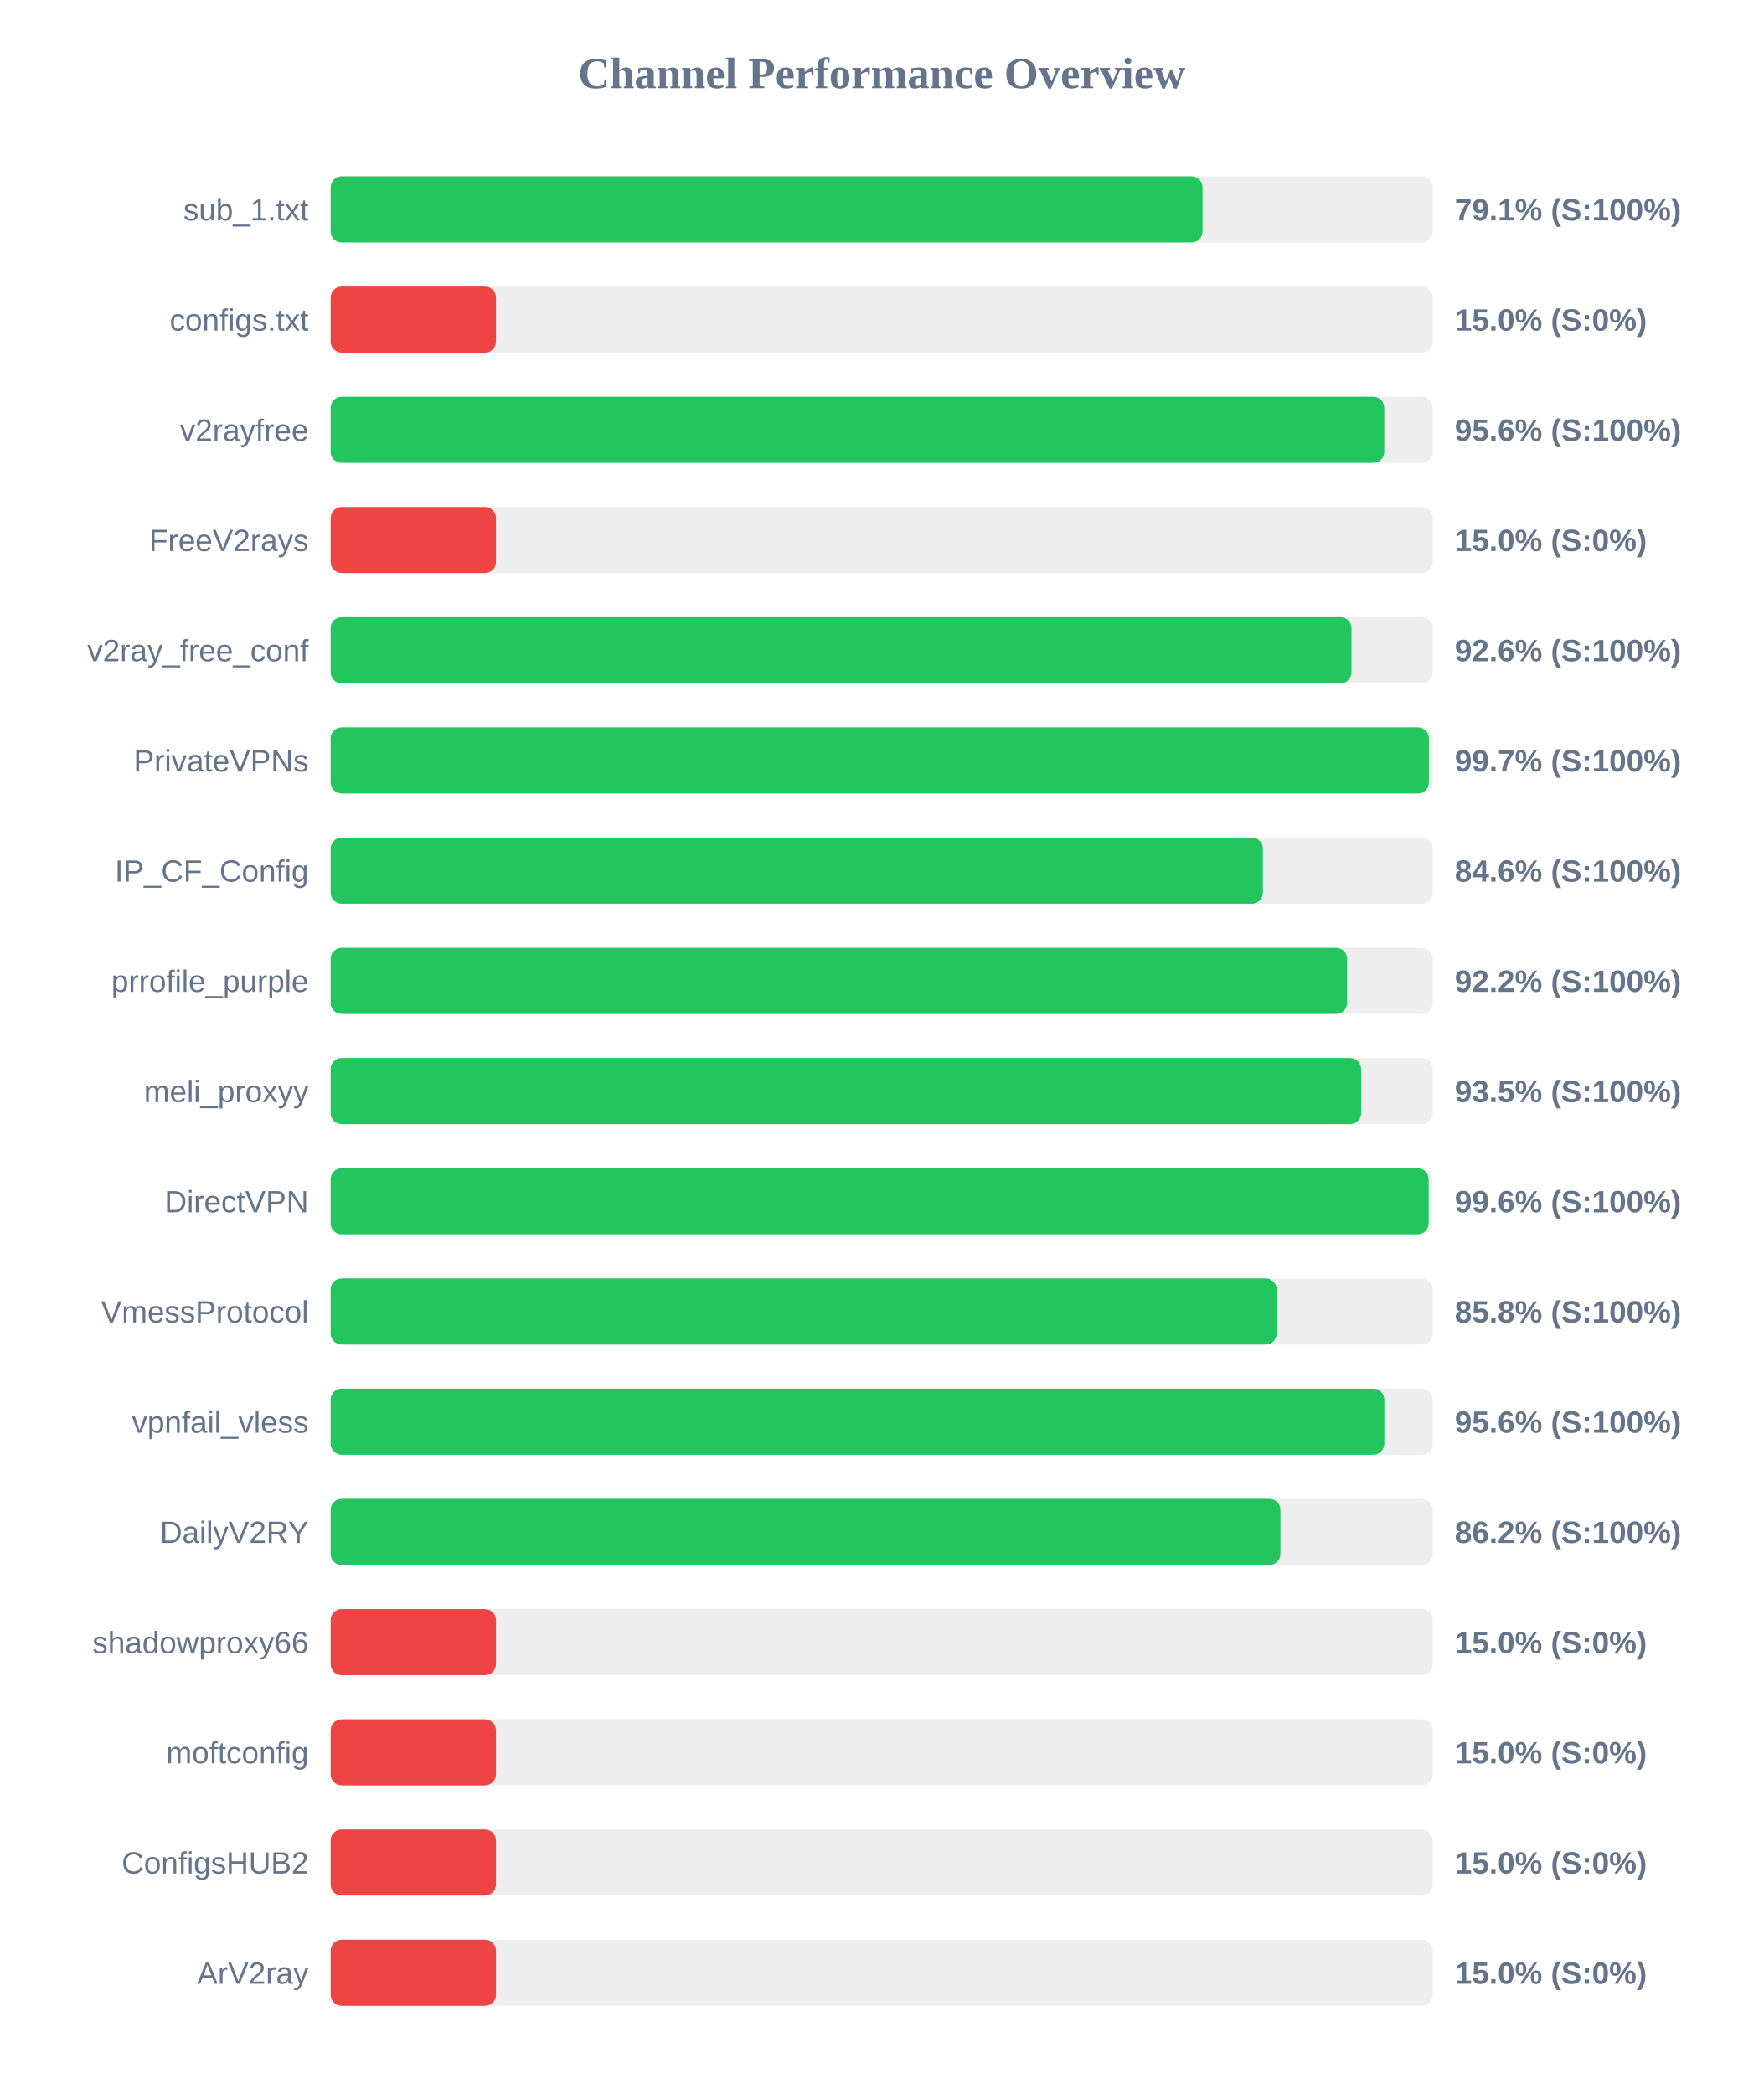
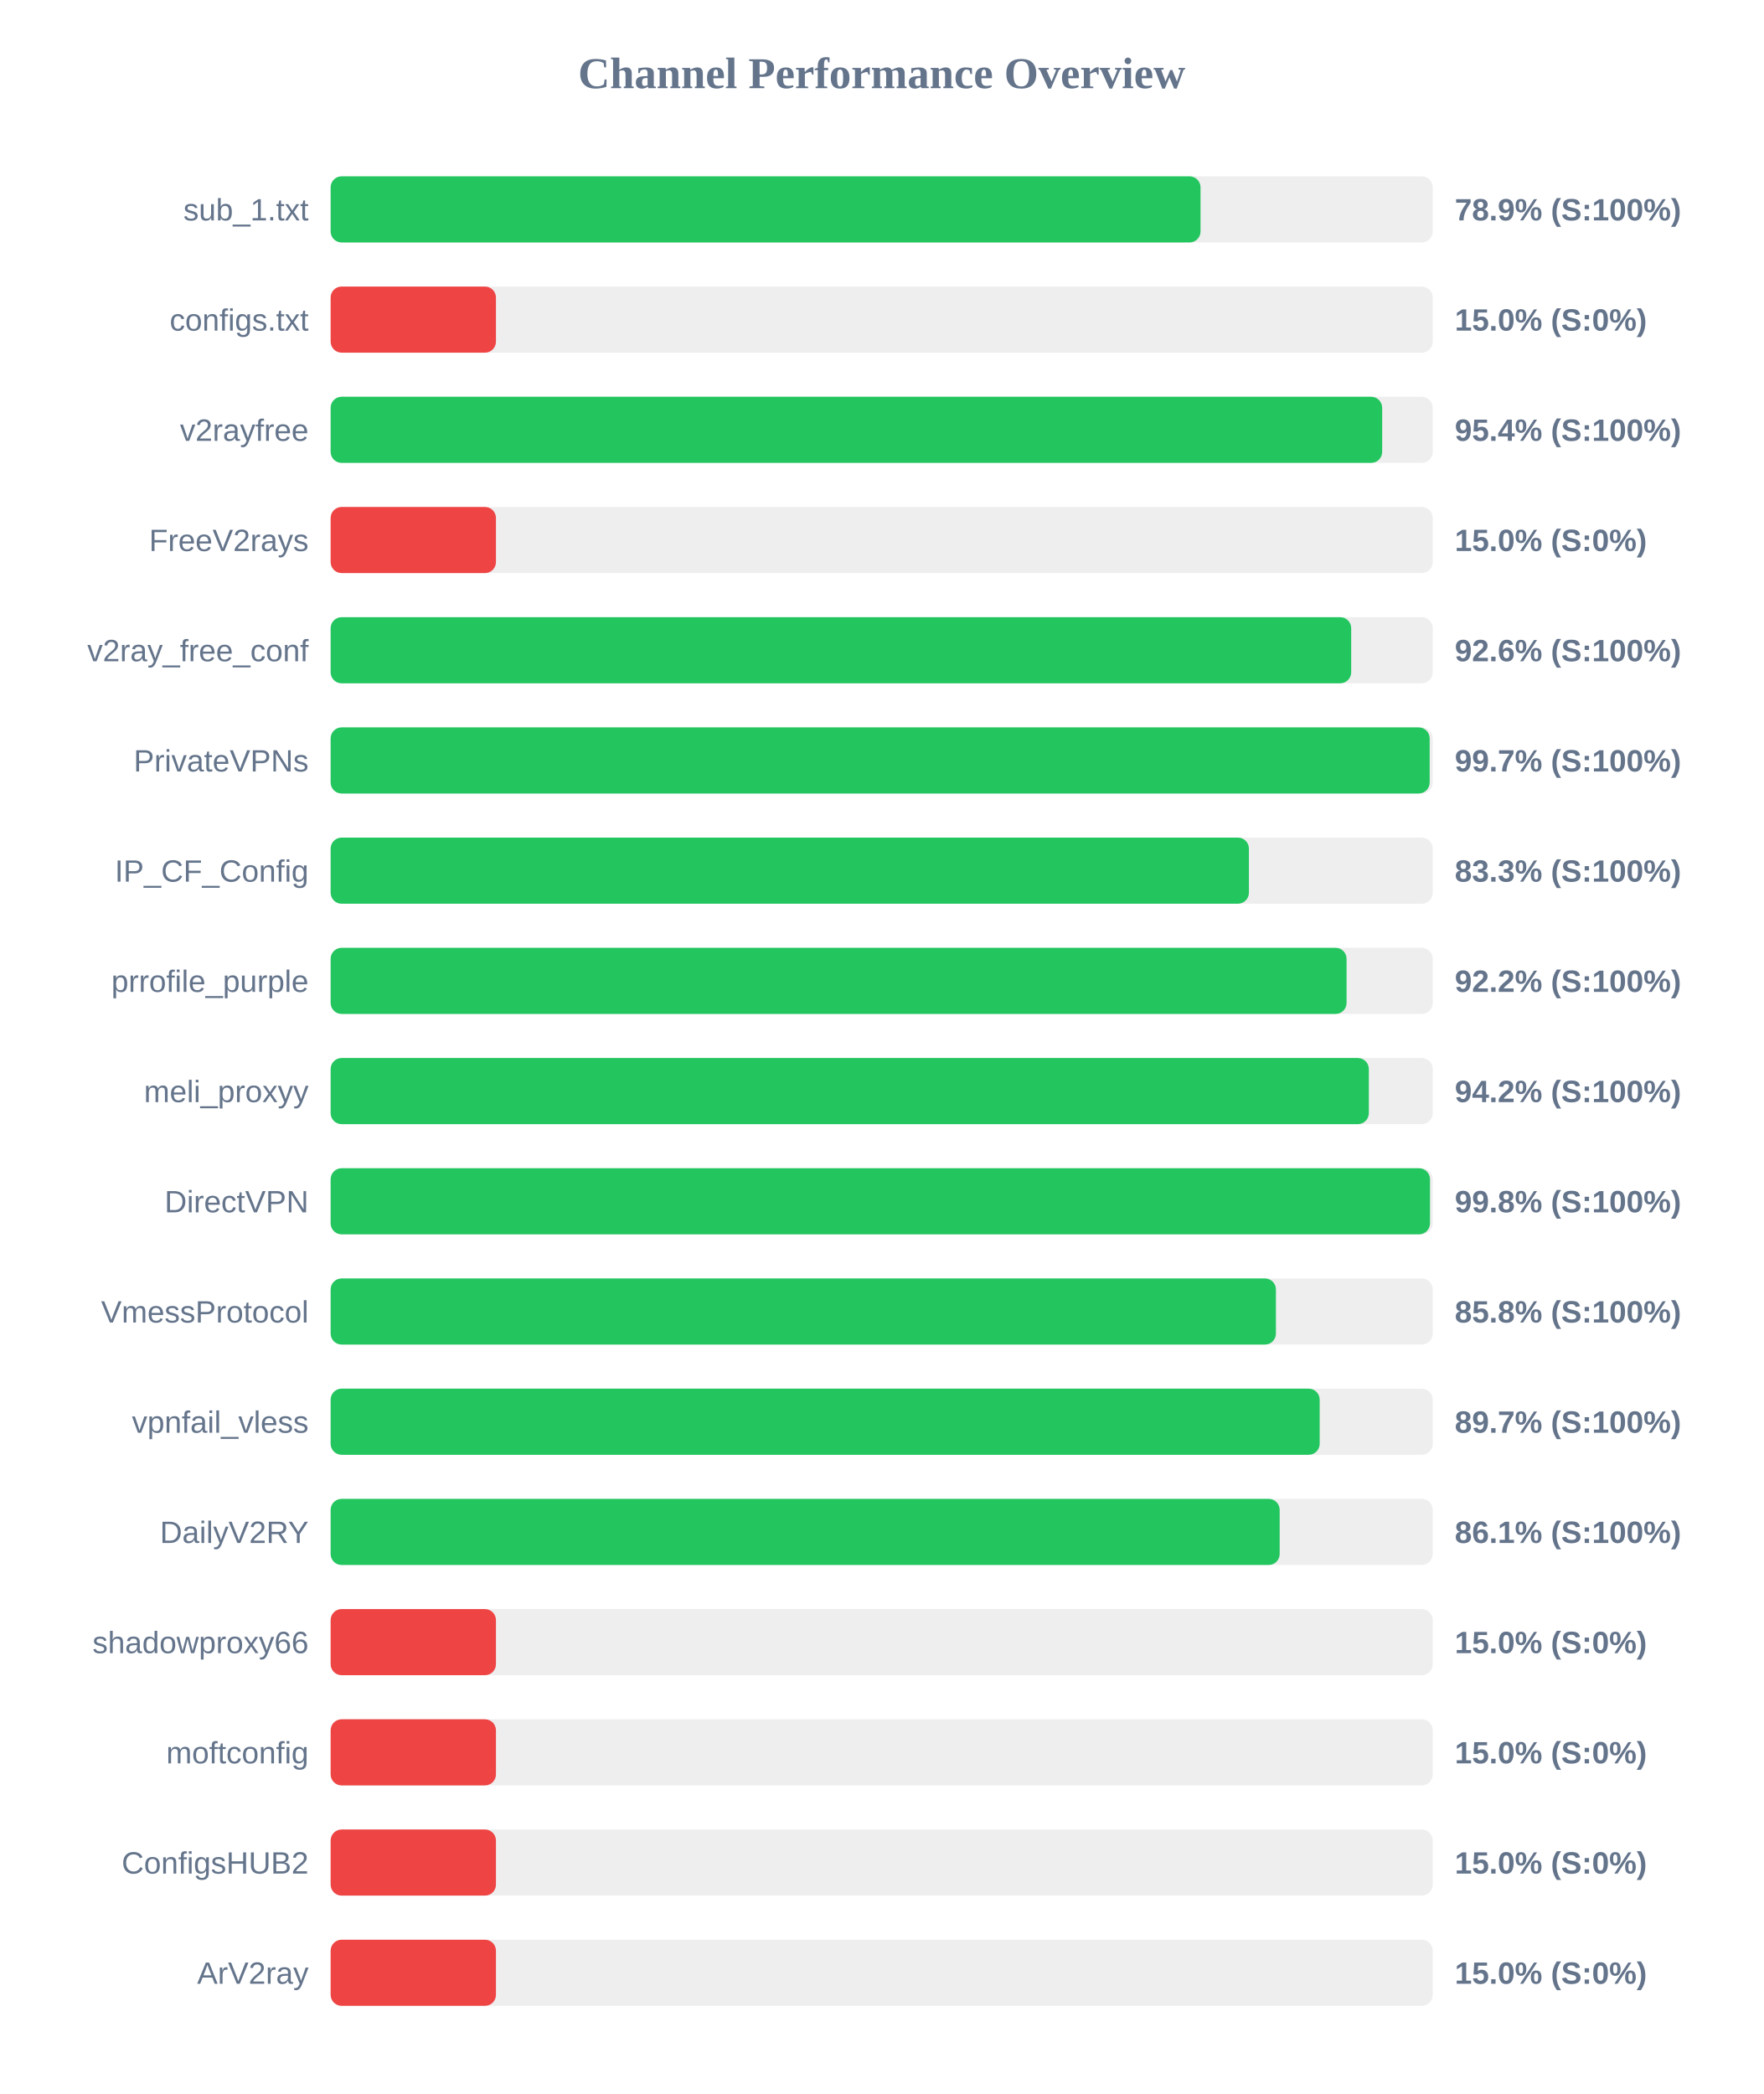
<svg xmlns="http://www.w3.org/2000/svg" width="800" height="950" version="1.1">
  <style>
        .row { font: 14px Arial; fill: #64748b; }
        .score { font: bold 14px Arial; fill: #64748b; }
    </style>
  <text x="400" y="40" text-anchor="middle" font-size="20px" font-weight="bold" fill="#64748b">Channel Performance Overview</text>
  <rect x="150" y="80" width="500" height="30" fill="#eee" rx="5" />
-   <rect x="150" y="80" width="395.55" height="30" fill="#22c55e" rx="5" />
+   <rect x="150" y="80" width="394.65" height="30" fill="#22c55e" rx="5" />
  <text x="140" y="100" text-anchor="end" class="row">sub_1.txt</text>
-   <text x="660" y="100" text-anchor="start" class="score">79.1% (S:100%)</text>
+   <text x="660" y="100" text-anchor="start" class="score">78.9% (S:100%)</text>
  <rect x="150" y="130" width="500" height="30" fill="#eee" rx="5" />
  <rect x="150" y="130" width="75.0" height="30" fill="#ef4444" rx="5" />
  <text x="140" y="150" text-anchor="end" class="row">configs.txt</text>
  <text x="660" y="150" text-anchor="start" class="score">15.0% (S:0%)</text>
  <rect x="150" y="180" width="500" height="30" fill="#eee" rx="5" />
-   <rect x="150" y="180" width="478.0" height="30" fill="#22c55e" rx="5" />
+   <rect x="150" y="180" width="477.05" height="30" fill="#22c55e" rx="5" />
  <text x="140" y="200" text-anchor="end" class="row">v2rayfree</text>
-   <text x="660" y="200" text-anchor="start" class="score">95.6% (S:100%)</text>
+   <text x="660" y="200" text-anchor="start" class="score">95.4% (S:100%)</text>
  <rect x="150" y="230" width="500" height="30" fill="#eee" rx="5" />
  <rect x="150" y="230" width="75.0" height="30" fill="#ef4444" rx="5" />
  <text x="140" y="250" text-anchor="end" class="row">FreeV2rays</text>
  <text x="660" y="250" text-anchor="start" class="score">15.0% (S:0%)</text>
  <rect x="150" y="280" width="500" height="30" fill="#eee" rx="5" />
-   <rect x="150" y="280" width="463.15" height="30" fill="#22c55e" rx="5" />
+   <rect x="150" y="280" width="463.0" height="30" fill="#22c55e" rx="5" />
  <text x="140" y="300" text-anchor="end" class="row">v2ray_free_conf</text>
  <text x="660" y="300" text-anchor="start" class="score">92.6% (S:100%)</text>
  <rect x="150" y="330" width="500" height="30" fill="#eee" rx="5" />
-   <rect x="150" y="330" width="498.25" height="30" fill="#22c55e" rx="5" />
+   <rect x="150" y="330" width="498.6" height="30" fill="#22c55e" rx="5" />
  <text x="140" y="350" text-anchor="end" class="row">PrivateVPNs</text>
  <text x="660" y="350" text-anchor="start" class="score">99.7% (S:100%)</text>
  <rect x="150" y="380" width="500" height="30" fill="#eee" rx="5" />
-   <rect x="150" y="380" width="422.95" height="30" fill="#22c55e" rx="5" />
+   <rect x="150" y="380" width="416.6" height="30" fill="#22c55e" rx="5" />
  <text x="140" y="400" text-anchor="end" class="row">IP_CF_Config</text>
-   <text x="660" y="400" text-anchor="start" class="score">84.6% (S:100%)</text>
+   <text x="660" y="400" text-anchor="start" class="score">83.3% (S:100%)</text>
  <rect x="150" y="430" width="500" height="30" fill="#eee" rx="5" />
-   <rect x="150" y="430" width="461.15" height="30" fill="#22c55e" rx="5" />
+   <rect x="150" y="430" width="460.9" height="30" fill="#22c55e" rx="5" />
  <text x="140" y="450" text-anchor="end" class="row">prrofile_purple</text>
  <text x="660" y="450" text-anchor="start" class="score">92.2% (S:100%)</text>
  <rect x="150" y="480" width="500" height="30" fill="#eee" rx="5" />
-   <rect x="150" y="480" width="467.5" height="30" fill="#22c55e" rx="5" />
+   <rect x="150" y="480" width="471.0" height="30" fill="#22c55e" rx="5" />
  <text x="140" y="500" text-anchor="end" class="row">meli_proxyy</text>
-   <text x="660" y="500" text-anchor="start" class="score">93.5% (S:100%)</text>
+   <text x="660" y="500" text-anchor="start" class="score">94.2% (S:100%)</text>
  <rect x="150" y="530" width="500" height="30" fill="#eee" rx="5" />
-   <rect x="150" y="530" width="498.15" height="30" fill="#22c55e" rx="5" />
+   <rect x="150" y="530" width="498.75" height="30" fill="#22c55e" rx="5" />
  <text x="140" y="550" text-anchor="end" class="row">DirectVPN</text>
-   <text x="660" y="550" text-anchor="start" class="score">99.6% (S:100%)</text>
+   <text x="660" y="550" text-anchor="start" class="score">99.8% (S:100%)</text>
  <rect x="150" y="580" width="500" height="30" fill="#eee" rx="5" />
-   <rect x="150" y="580" width="429.2" height="30" fill="#22c55e" rx="5" />
+   <rect x="150" y="580" width="428.85" height="30" fill="#22c55e" rx="5" />
  <text x="140" y="600" text-anchor="end" class="row">VmessProtocol</text>
  <text x="660" y="600" text-anchor="start" class="score">85.8% (S:100%)</text>
  <rect x="150" y="630" width="500" height="30" fill="#eee" rx="5" />
-   <rect x="150" y="630" width="478.05" height="30" fill="#22c55e" rx="5" />
+   <rect x="150" y="630" width="448.7" height="30" fill="#22c55e" rx="5" />
  <text x="140" y="650" text-anchor="end" class="row">vpnfail_vless</text>
-   <text x="660" y="650" text-anchor="start" class="score">95.6% (S:100%)</text>
+   <text x="660" y="650" text-anchor="start" class="score">89.7% (S:100%)</text>
  <rect x="150" y="680" width="500" height="30" fill="#eee" rx="5" />
-   <rect x="150" y="680" width="430.9" height="30" fill="#22c55e" rx="5" />
+   <rect x="150" y="680" width="430.55" height="30" fill="#22c55e" rx="5" />
  <text x="140" y="700" text-anchor="end" class="row">DailyV2RY</text>
-   <text x="660" y="700" text-anchor="start" class="score">86.2% (S:100%)</text>
+   <text x="660" y="700" text-anchor="start" class="score">86.1% (S:100%)</text>
  <rect x="150" y="730" width="500" height="30" fill="#eee" rx="5" />
  <rect x="150" y="730" width="75.0" height="30" fill="#ef4444" rx="5" />
  <text x="140" y="750" text-anchor="end" class="row">shadowproxy66</text>
  <text x="660" y="750" text-anchor="start" class="score">15.0% (S:0%)</text>
  <rect x="150" y="780" width="500" height="30" fill="#eee" rx="5" />
  <rect x="150" y="780" width="75.0" height="30" fill="#ef4444" rx="5" />
  <text x="140" y="800" text-anchor="end" class="row">moftconfig</text>
  <text x="660" y="800" text-anchor="start" class="score">15.0% (S:0%)</text>
  <rect x="150" y="830" width="500" height="30" fill="#eee" rx="5" />
  <rect x="150" y="830" width="75.0" height="30" fill="#ef4444" rx="5" />
  <text x="140" y="850" text-anchor="end" class="row">ConfigsHUB2</text>
  <text x="660" y="850" text-anchor="start" class="score">15.0% (S:0%)</text>
  <rect x="150" y="880" width="500" height="30" fill="#eee" rx="5" />
  <rect x="150" y="880" width="75.0" height="30" fill="#ef4444" rx="5" />
  <text x="140" y="900" text-anchor="end" class="row">ArV2ray</text>
  <text x="660" y="900" text-anchor="start" class="score">15.0% (S:0%)</text>
</svg>
